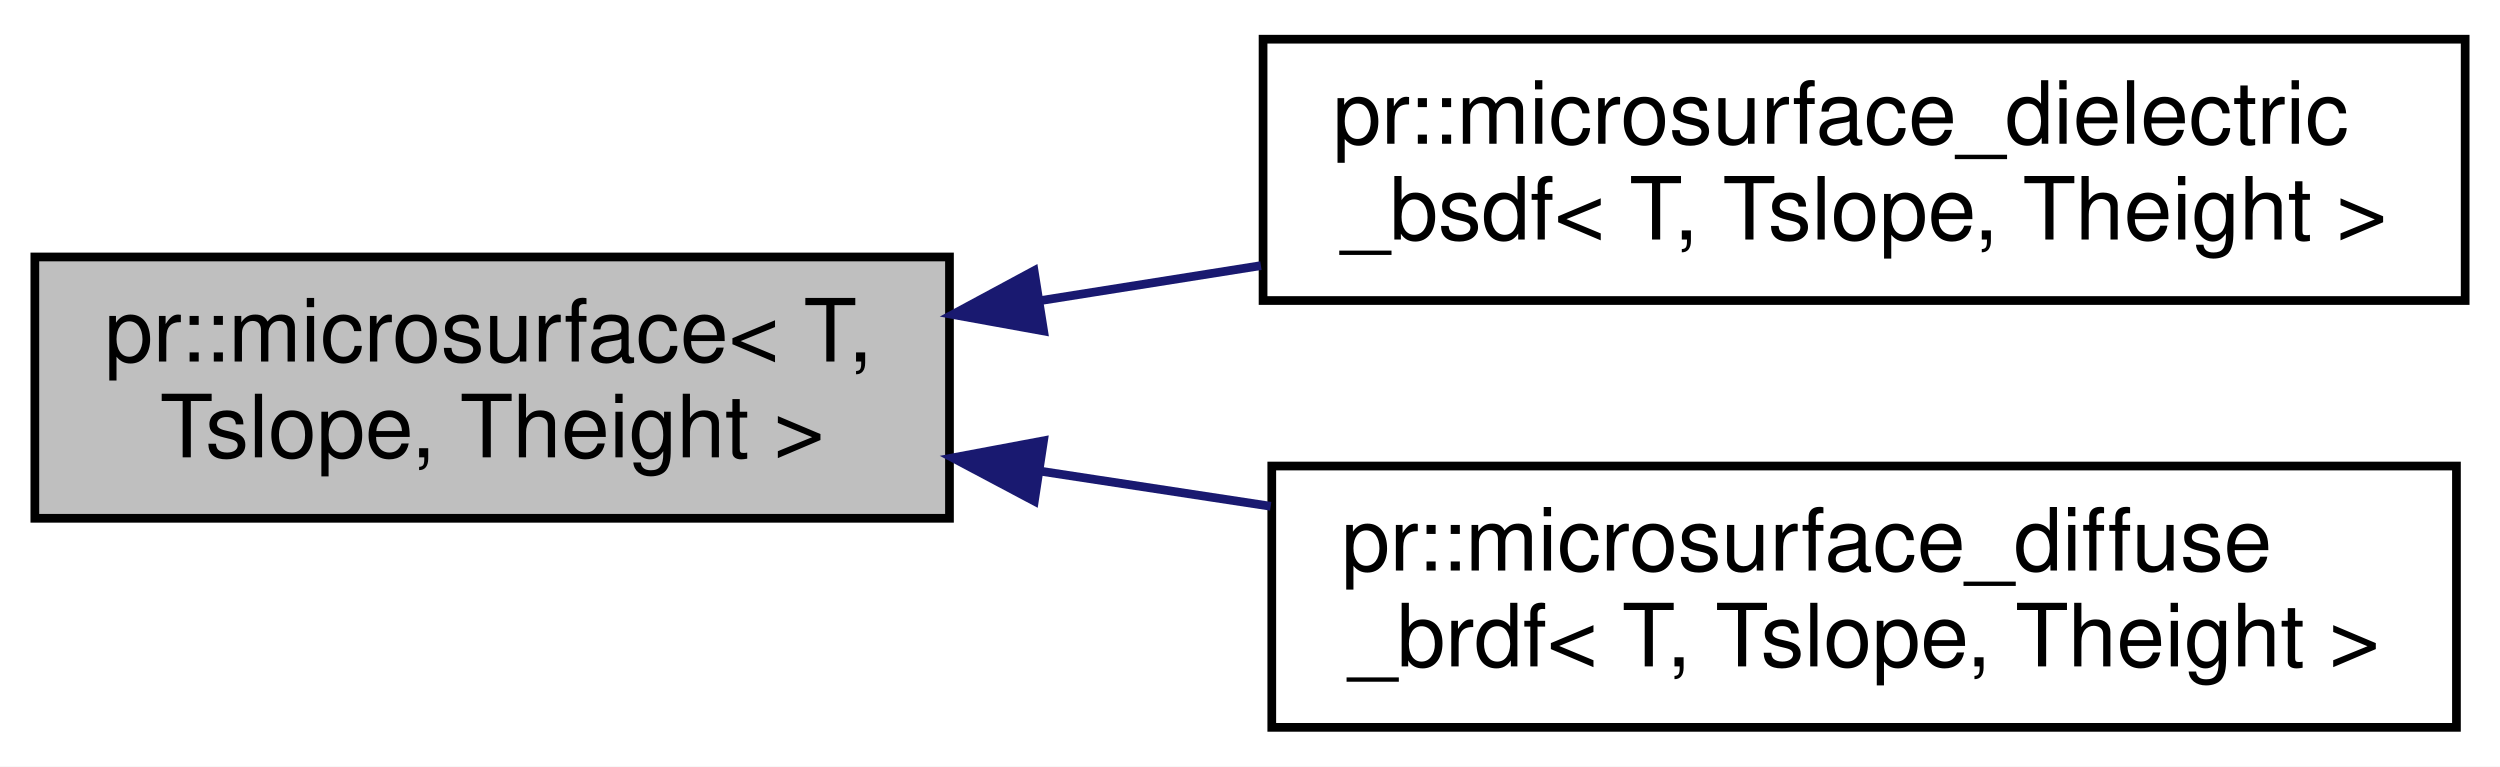
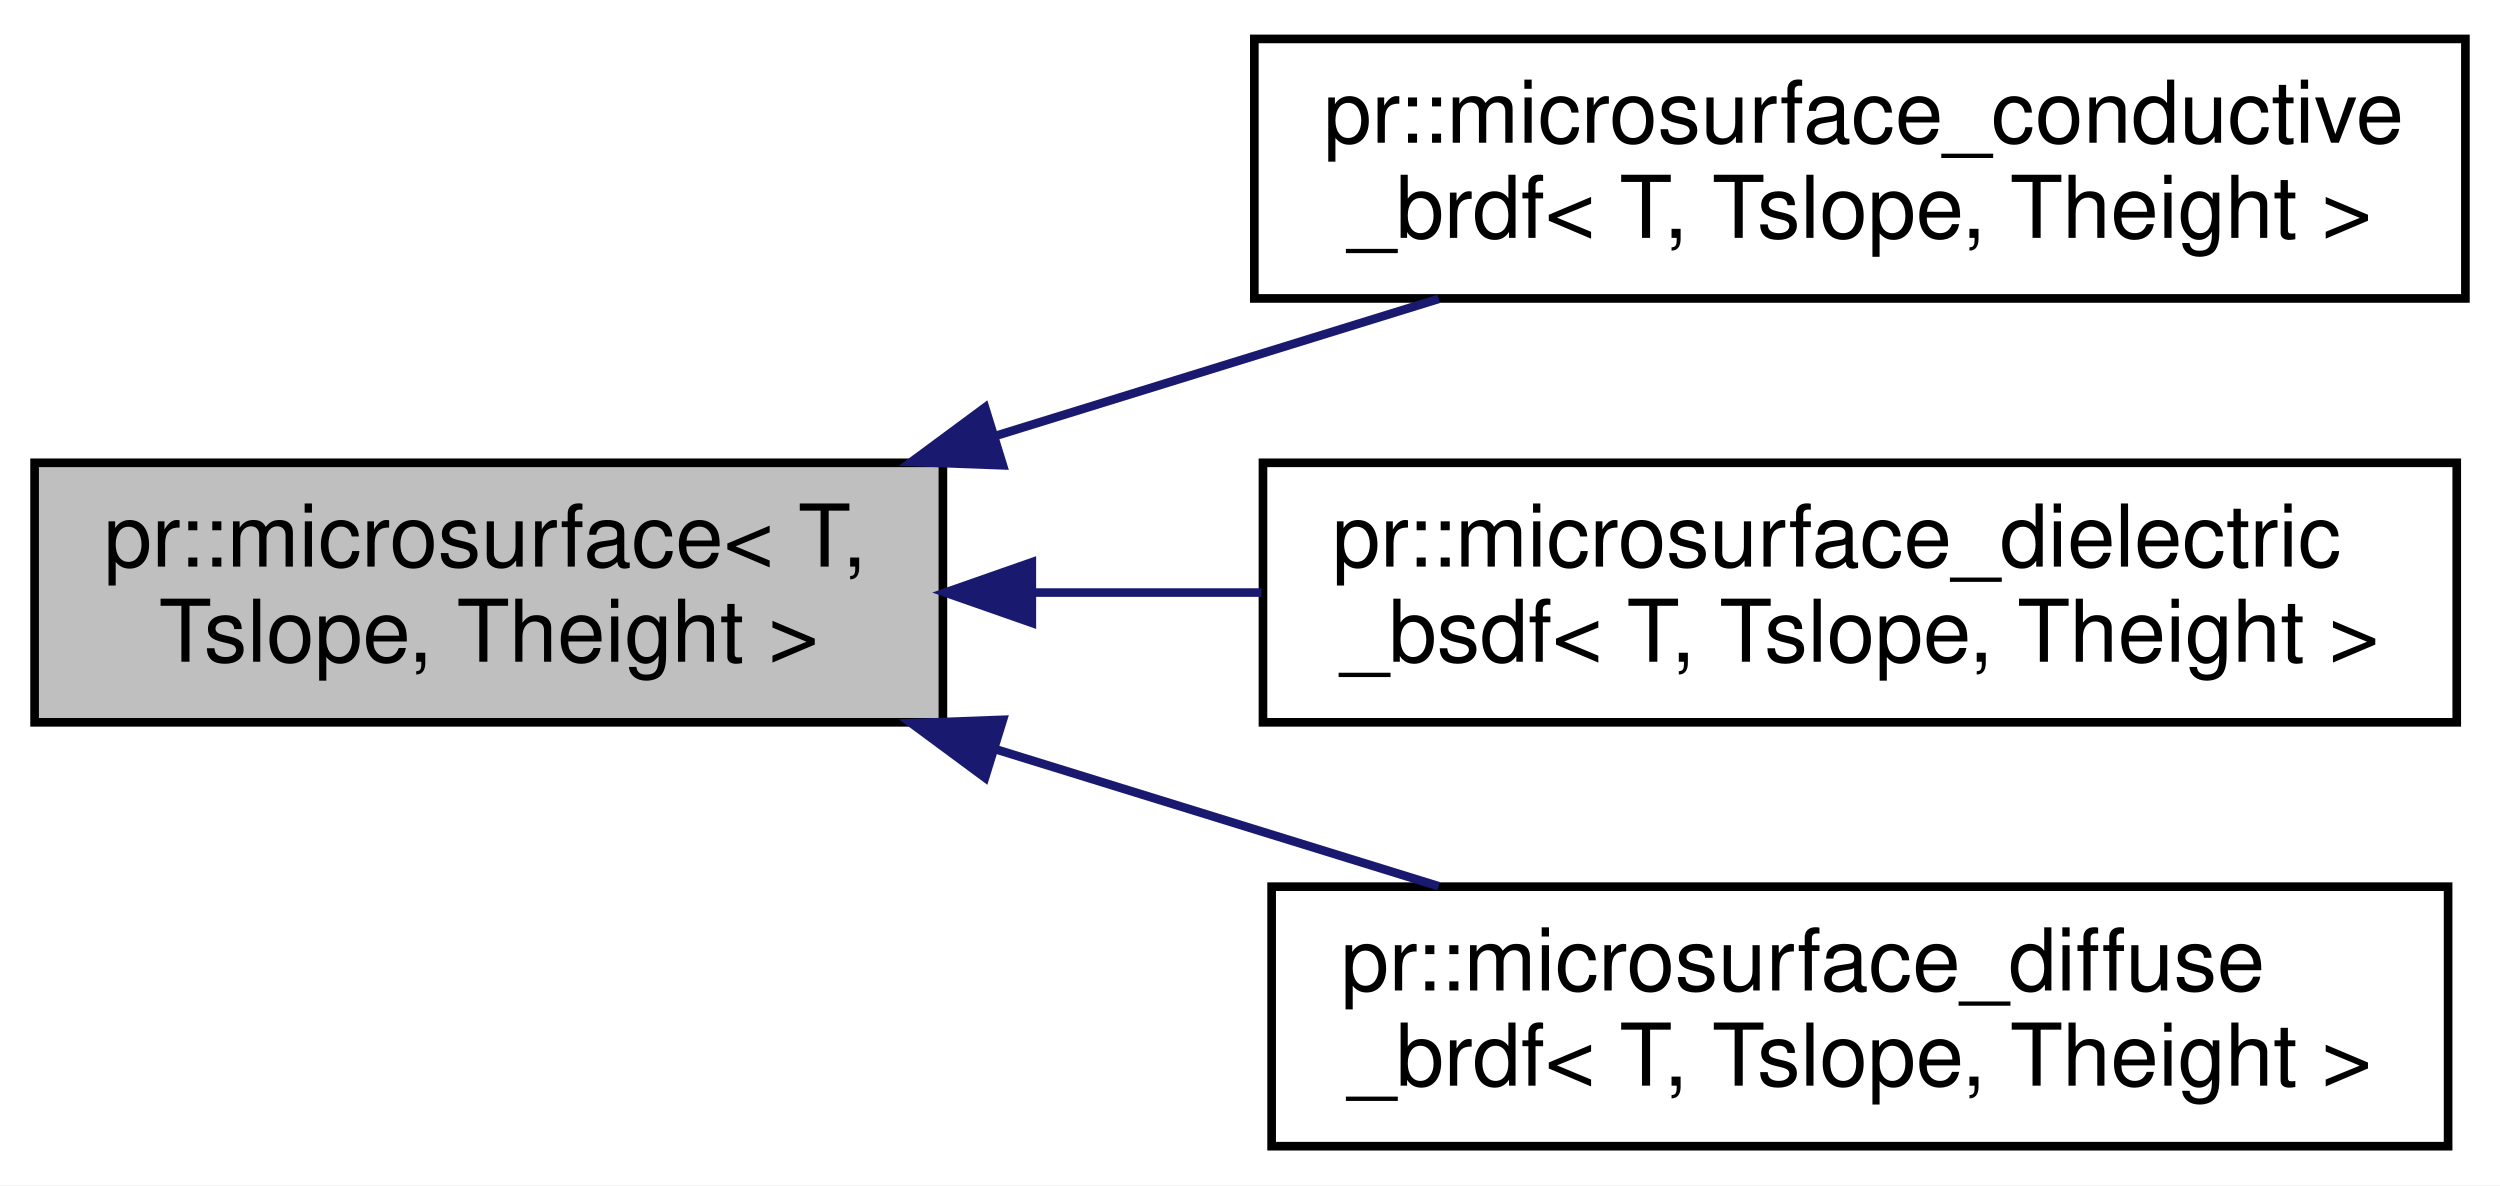
- <svg xmlns="http://www.w3.org/2000/svg" xmlns:xlink="http://www.w3.org/1999/xlink" width="287pt" height="88pt" viewBox="0.00 0.00 287.00 88.00">
-   <g id="graph0" class="graph" transform="scale(1 1) rotate(0) translate(4 84)">
-     <polygon fill="#ffffff" stroke="transparent" points="-4,4 -4,-84 283,-84 283,4 -4,4" />
+ <svg xmlns="http://www.w3.org/2000/svg" xmlns:xlink="http://www.w3.org/1999/xlink" width="289pt" height="137pt" viewBox="0.00 0.00 289.00 137.00">
+   <g id="graph0" class="graph" transform="scale(1 1) rotate(0) translate(4 133)">
+     <polygon fill="#ffffff" stroke="transparent" points="-4,4 -4,-133 285,-133 285,4 -4,4" />
    <g id="node1" class="node">
-       <polygon fill="#bfbfbf" stroke="#000000" points="0,-24.5 0,-54.5 105,-54.5 105,-24.5 0,-24.5" />
-       <text text-anchor="start" x="8" y="-42.5" font-family="Helvetica,sans-Serif" font-size="10.00" fill="#000000">pr::microsurface&lt; T,</text>
-       <text text-anchor="middle" x="52.5" y="-31.5" font-family="Helvetica,sans-Serif" font-size="10.00" fill="#000000"> Tslope, Theight &gt;</text>
+       <polygon fill="#bfbfbf" stroke="#000000" points="0,-49.5 0,-79.5 105,-79.5 105,-49.5 0,-49.5" />
+       <text text-anchor="start" x="8" y="-67.5" font-family="Helvetica,sans-Serif" font-size="10.00" fill="#000000">pr::microsurface&lt; T,</text>
+       <text text-anchor="middle" x="52.5" y="-56.5" font-family="Helvetica,sans-Serif" font-size="10.00" fill="#000000"> Tslope, Theight &gt;</text>
    </g>
    <g id="node2" class="node">
      <g id="a_node2">
-         <a xlink:href="structpr_1_1microsurface__dielectric__bsdf.html" target="_top" xlink:title="Microsurface dielectric BSDF. ">
-           <polygon fill="#ffffff" stroke="#000000" points="141,-49.5 141,-79.5 279,-79.5 279,-49.5 141,-49.5" />
-           <text text-anchor="start" x="149" y="-67.5" font-family="Helvetica,sans-Serif" font-size="10.00" fill="#000000">pr::microsurface_dielectric</text>
-           <text text-anchor="middle" x="210" y="-56.5" font-family="Helvetica,sans-Serif" font-size="10.00" fill="#000000">_bsdf&lt; T, Tslope, Theight &gt;</text>
+         <a xlink:href="structpr_1_1microsurface__conductive__brdf.html" target="_top" xlink:title="Microsurface conductive BRDF. ">
+           <polygon fill="#ffffff" stroke="#000000" points="141,-98.5 141,-128.5 281,-128.5 281,-98.5 141,-98.5" />
+           <text text-anchor="start" x="149" y="-116.5" font-family="Helvetica,sans-Serif" font-size="10.00" fill="#000000">pr::microsurface_conductive</text>
+           <text text-anchor="middle" x="211" y="-105.5" font-family="Helvetica,sans-Serif" font-size="10.00" fill="#000000">_brdf&lt; T, Tslope, Theight &gt;</text>
        </a>
      </g>
    </g>
    <g id="edge1" class="edge">
-       <path fill="none" stroke="#191970" d="M115.401,-49.484C123.736,-50.807 132.318,-52.169 140.753,-53.508" />
-       <polygon fill="#191970" stroke="#191970" points="115.808,-46.005 105.383,-47.894 114.711,-52.919 115.808,-46.005" />
+       <path fill="none" stroke="#191970" d="M111.09,-82.613C127.94,-87.822 146.13,-93.446 162.313,-98.448" />
+       <polygon fill="#191970" stroke="#191970" points="111.936,-79.211 101.349,-79.601 109.869,-85.899 111.936,-79.211" />
    </g>
    <g id="node3" class="node">
      <g id="a_node3">
-         <a xlink:href="structpr_1_1microsurface__diffuse__brdf.html" target="_top" xlink:title="Microsurface diffuse BRDF. ">
-           <polygon fill="#ffffff" stroke="#000000" points="142,-.5 142,-30.5 278,-30.5 278,-.5 142,-.5" />
-           <text text-anchor="start" x="150" y="-18.5" font-family="Helvetica,sans-Serif" font-size="10.00" fill="#000000">pr::microsurface_diffuse</text>
-           <text text-anchor="middle" x="210" y="-7.5" font-family="Helvetica,sans-Serif" font-size="10.00" fill="#000000">_brdf&lt; T, Tslope, Theight &gt;</text>
+         <a xlink:href="structpr_1_1microsurface__dielectric__bsdf.html" target="_top" xlink:title="Microsurface dielectric BSDF. ">
+           <polygon fill="#ffffff" stroke="#000000" points="142,-49.5 142,-79.5 280,-79.5 280,-49.5 142,-49.5" />
+           <text text-anchor="start" x="150" y="-67.5" font-family="Helvetica,sans-Serif" font-size="10.00" fill="#000000">pr::microsurface_dielectric</text>
+           <text text-anchor="middle" x="211" y="-56.5" font-family="Helvetica,sans-Serif" font-size="10.00" fill="#000000">_bsdf&lt; T, Tslope, Theight &gt;</text>
        </a>
      </g>
    </g>
    <g id="edge2" class="edge">
-       <path fill="none" stroke="#191970" d="M115.438,-29.91C124.131,-28.585 133.091,-27.219 141.873,-25.881" />
-       <polygon fill="#191970" stroke="#191970" points="114.742,-26.475 105.383,-31.442 115.796,-33.395 114.742,-26.475" />
+       <path fill="none" stroke="#191970" d="M115.336,-64.5C124.034,-64.5 133.009,-64.5 141.815,-64.5" />
+       <polygon fill="#191970" stroke="#191970" points="115.278,-61 105.278,-64.5 115.278,-68 115.278,-61" />
+     </g>
+     <g id="node4" class="node">
+       <g id="a_node4">
+         <a xlink:href="structpr_1_1microsurface__diffuse__brdf.html" target="_top" xlink:title="Microsurface diffuse BRDF. ">
+           <polygon fill="#ffffff" stroke="#000000" points="143,-.5 143,-30.5 279,-30.5 279,-.5 143,-.5" />
+           <text text-anchor="start" x="151" y="-18.5" font-family="Helvetica,sans-Serif" font-size="10.00" fill="#000000">pr::microsurface_diffuse</text>
+           <text text-anchor="middle" x="211" y="-7.5" font-family="Helvetica,sans-Serif" font-size="10.00" fill="#000000">_brdf&lt; T, Tslope, Theight &gt;</text>
+         </a>
+       </g>
+     </g>
+     <g id="edge3" class="edge">
+       <path fill="none" stroke="#191970" d="M111.09,-46.387C127.94,-41.178 146.13,-35.554 162.313,-30.552" />
+       <polygon fill="#191970" stroke="#191970" points="109.869,-43.101 101.349,-49.399 111.936,-49.789 109.869,-43.101" />
    </g>
  </g>
</svg>
